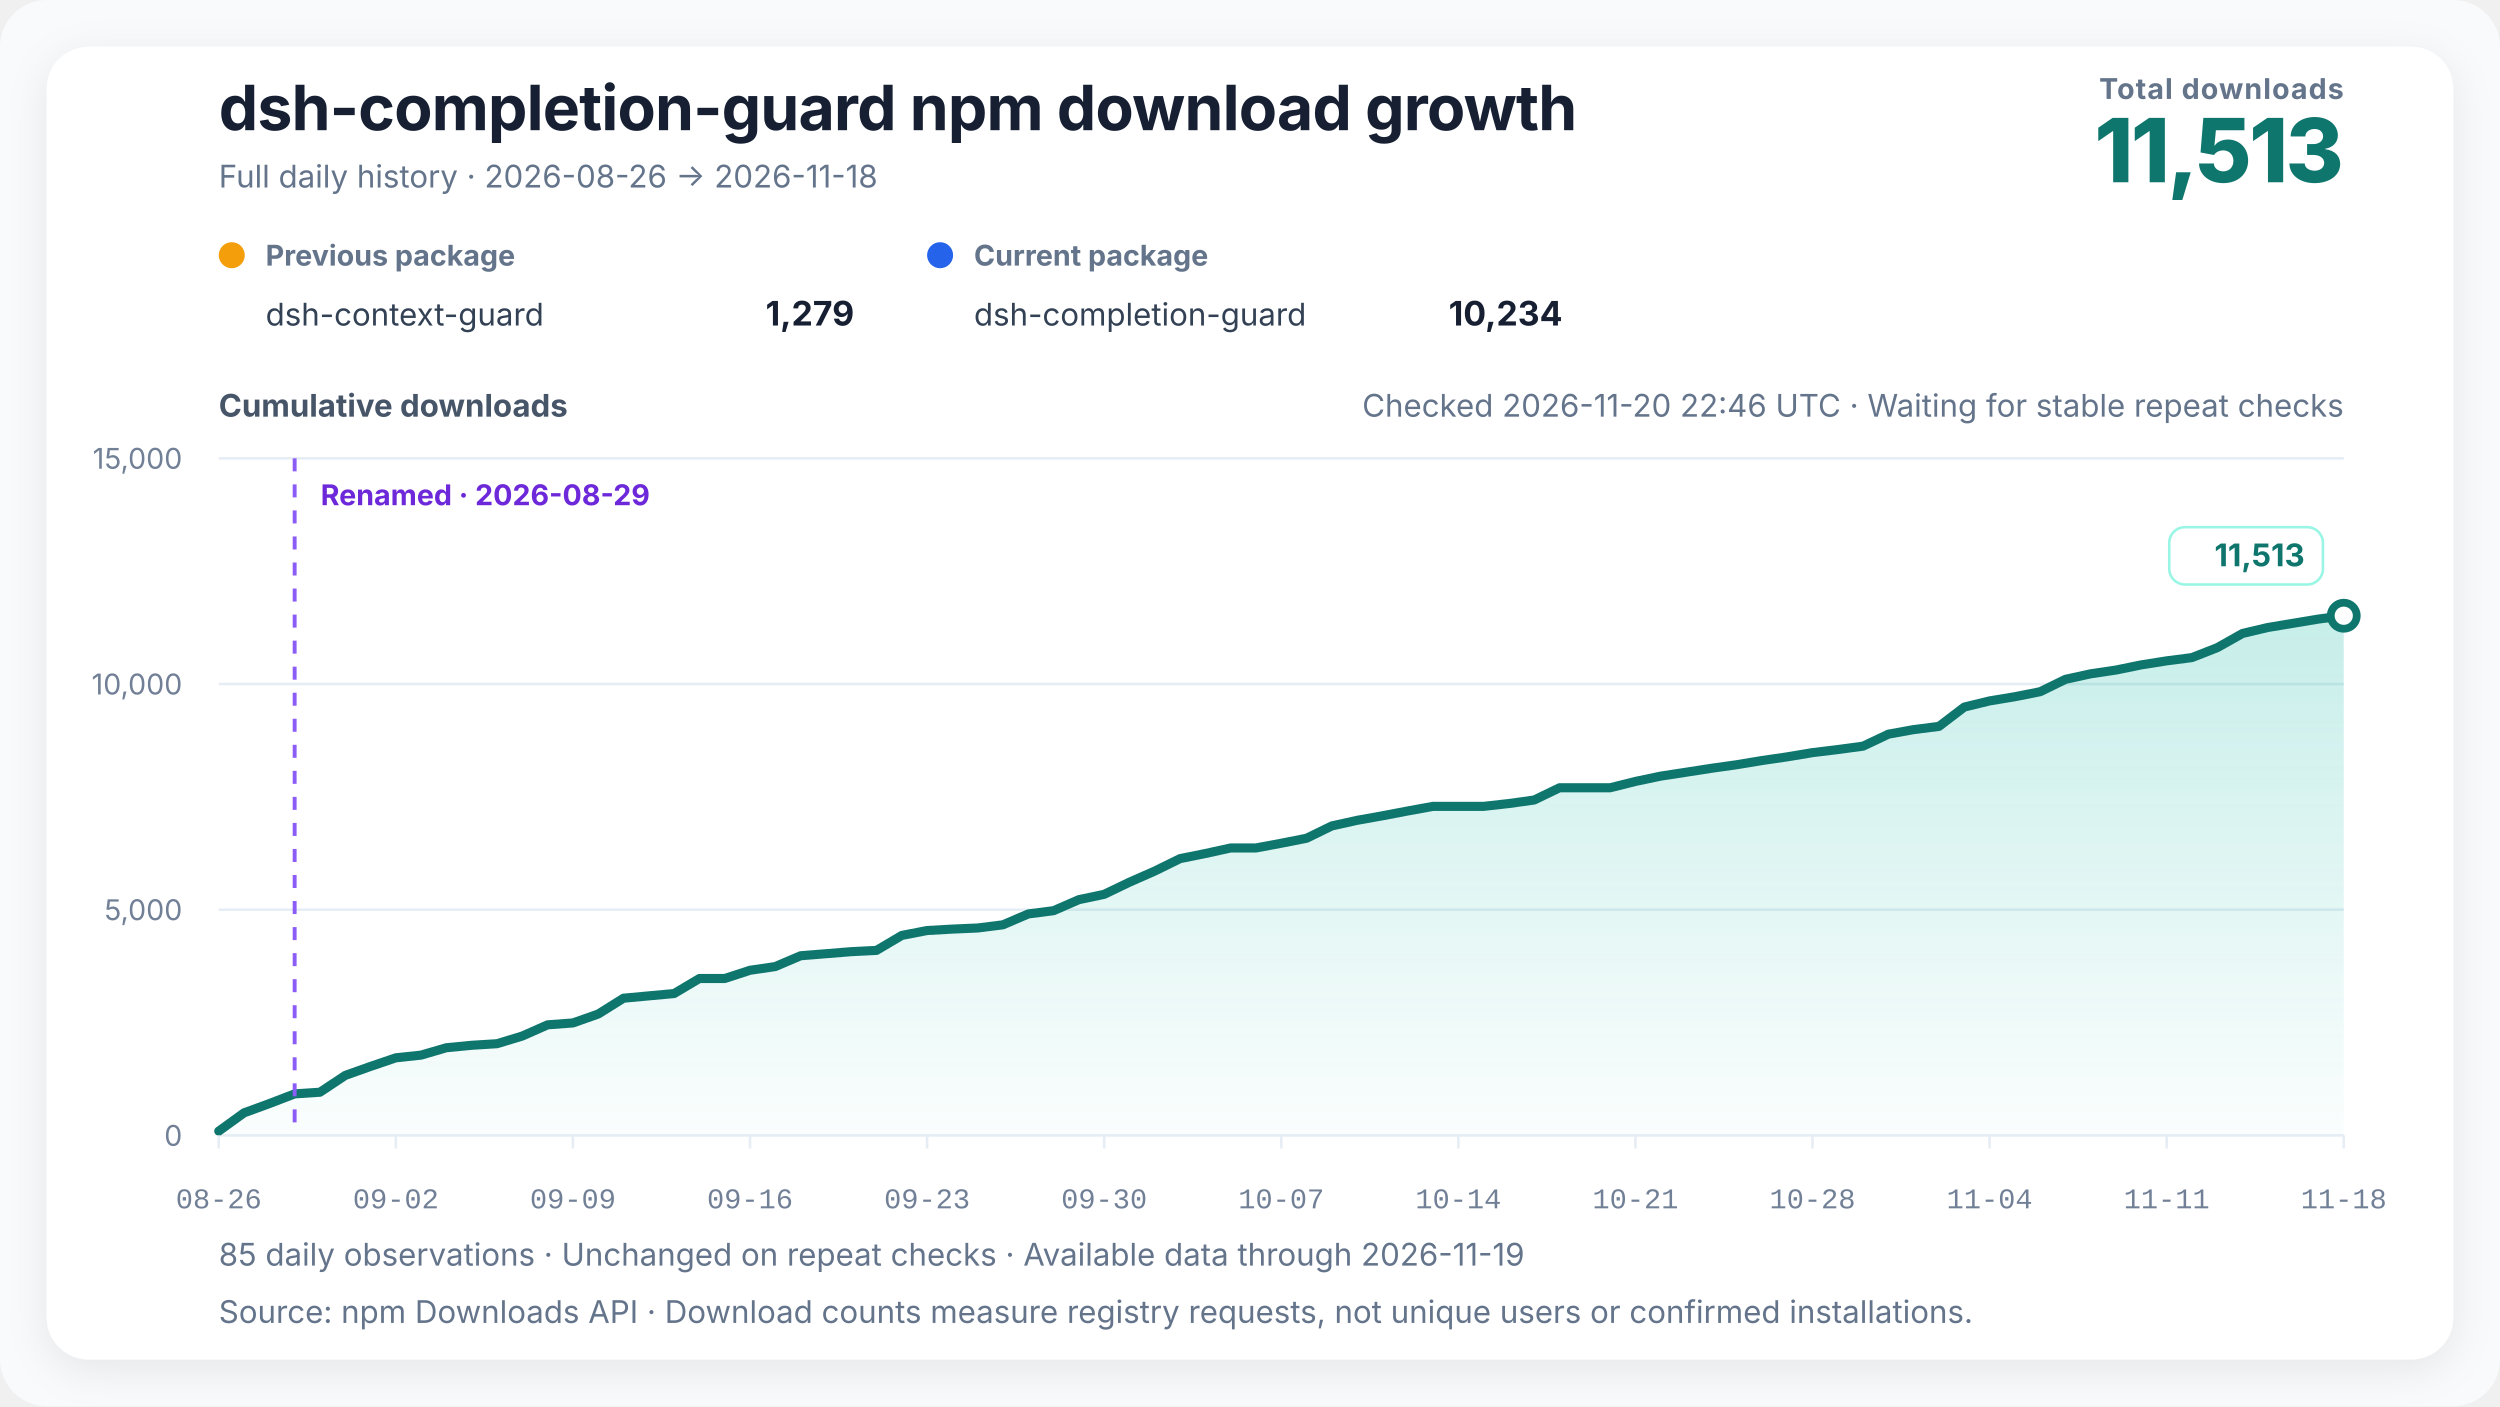
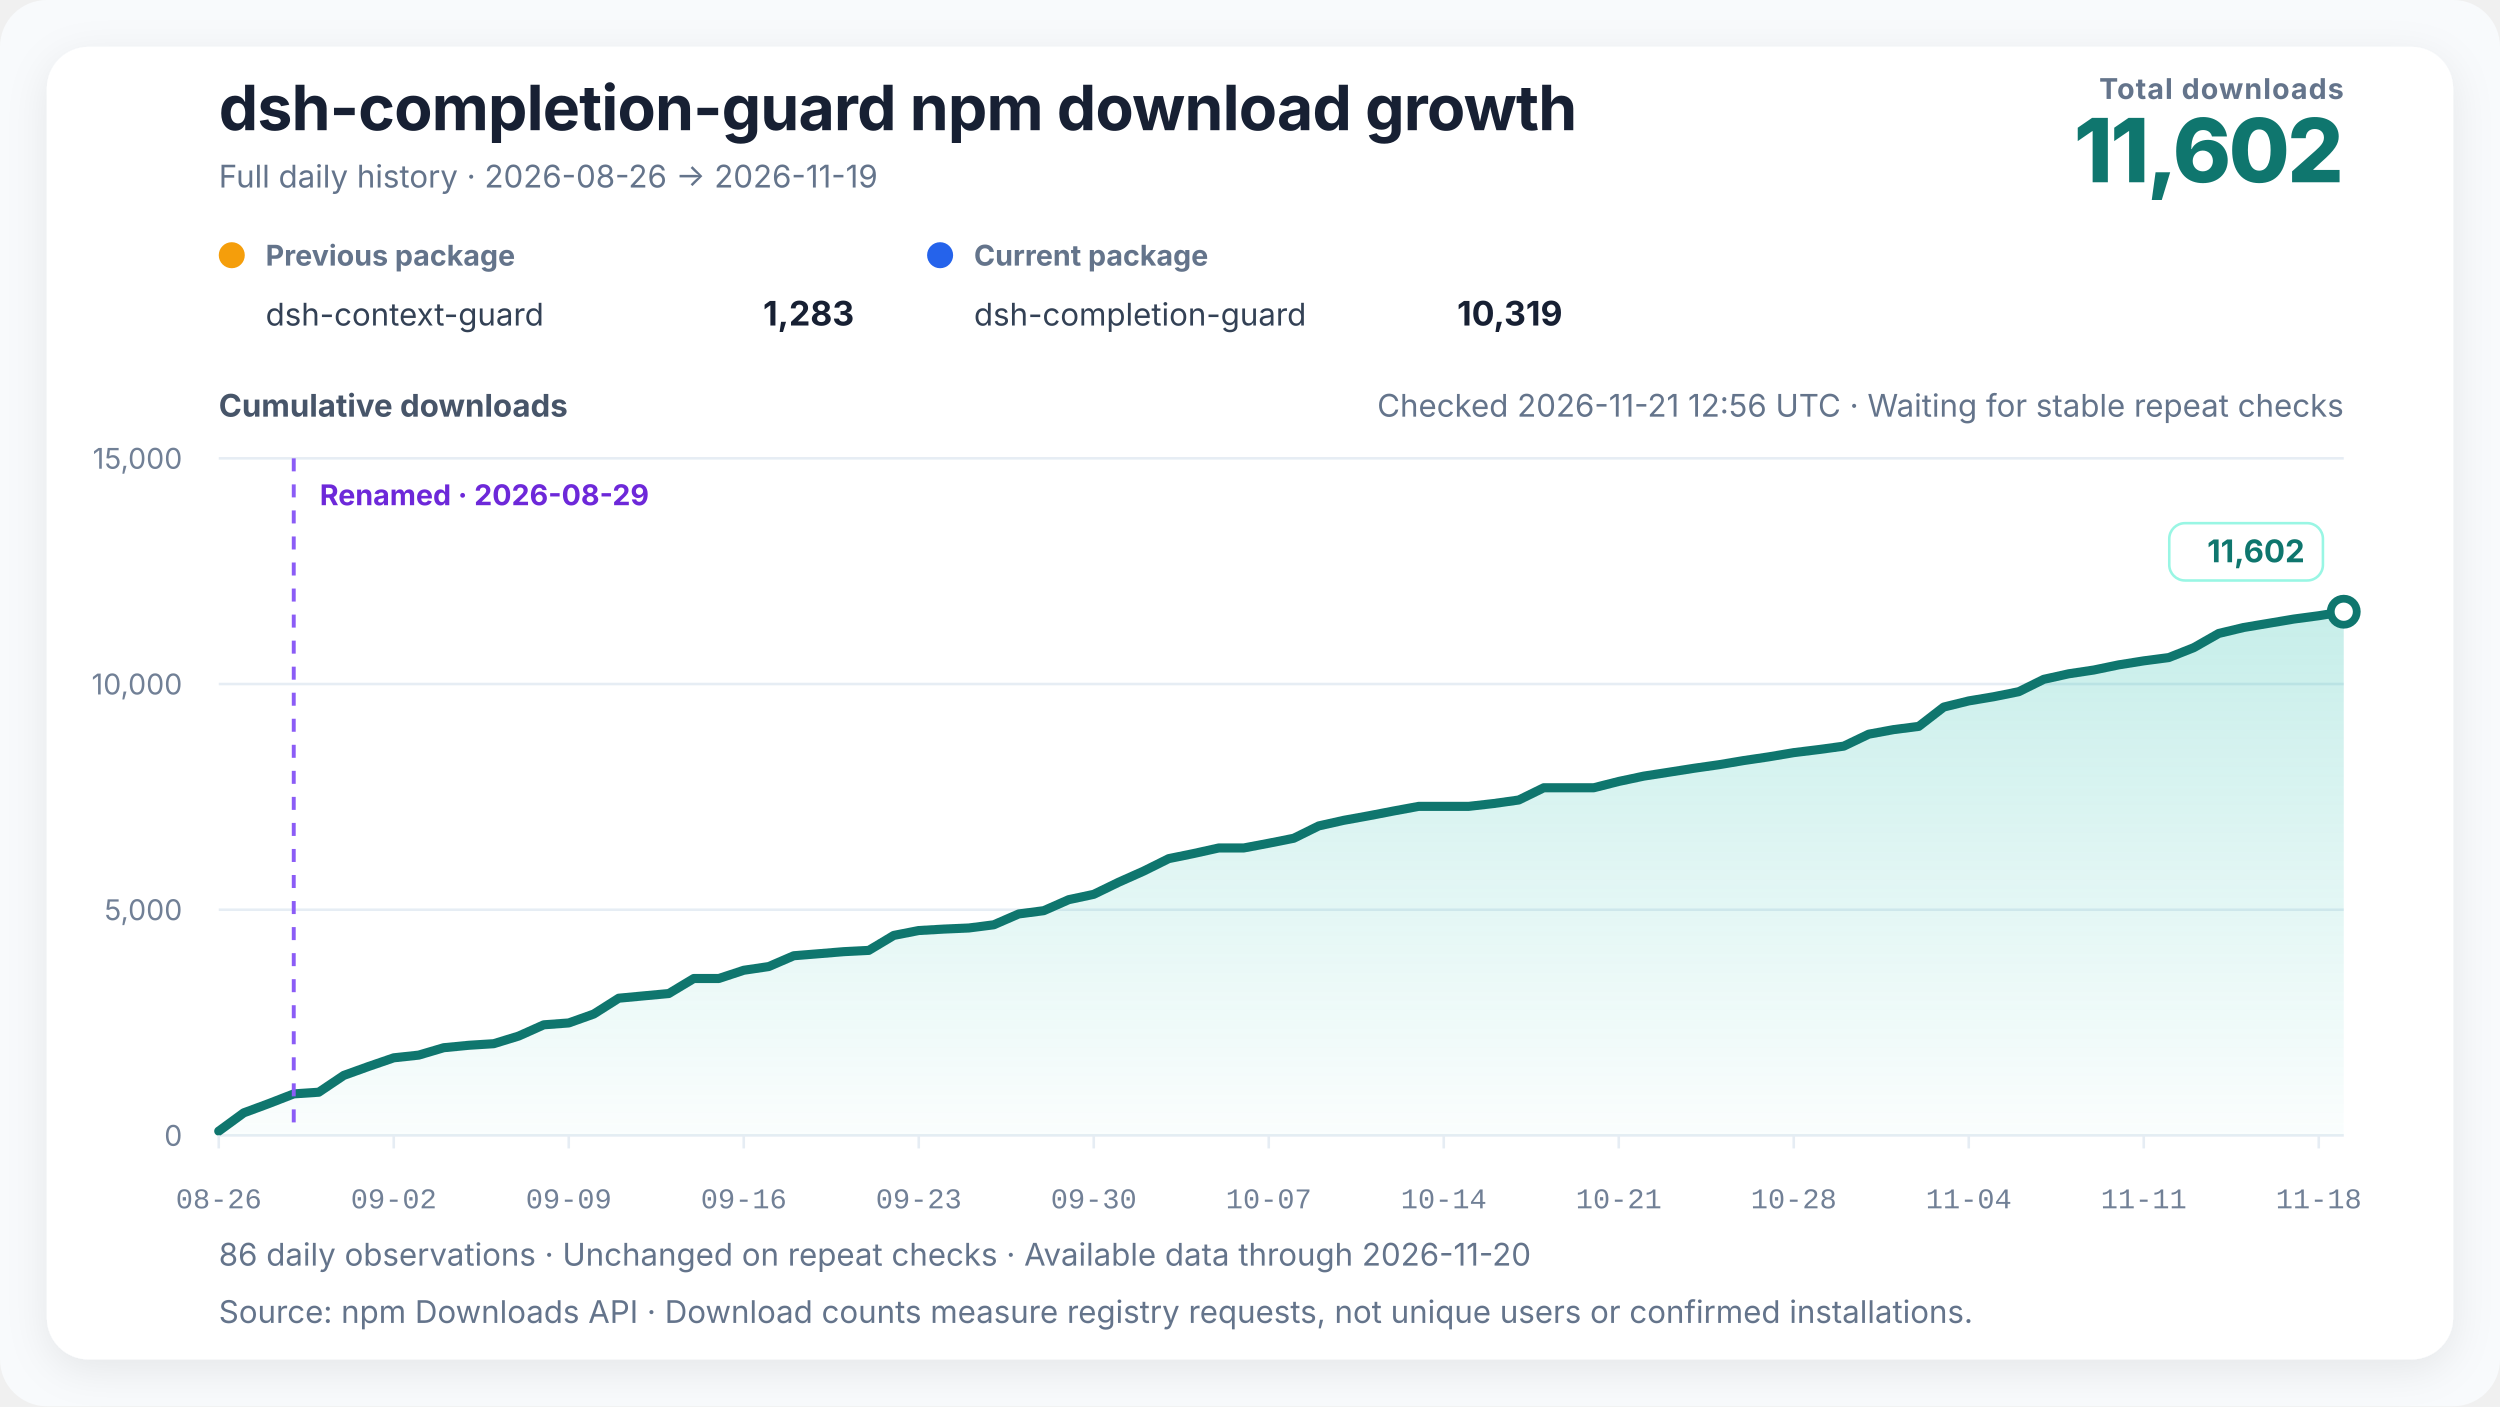
<svg xmlns="http://www.w3.org/2000/svg" width="960" height="540" viewBox="0 0 960 540" role="img" aria-labelledby="chart-title chart-desc" data-renderer-version="4" data-tick-step-days="7">
  <defs>
    <linearGradient id="growth-fill" x1="0" y1="0" x2="0" y2="1">
      <stop offset="0%" stop-color="#14b8a6" stop-opacity="0.24" />
      <stop offset="100%" stop-color="#14b8a6" stop-opacity="0.02" />
    </linearGradient>
    <filter id="soft-shadow" x="-10%" y="-10%" width="120%" height="120%">
      <feDropShadow dx="0" dy="4" stdDeviation="8" flood-color="#0f172a" flood-opacity="0.08" />
    </filter>
  </defs>
  <style>
    text { font-family: Inter, ui-sans-serif, -apple-system, BlinkMacSystemFont, "Segoe UI", "PingFang SC", "Microsoft YaHei", sans-serif; fill: #172033; }
    .title { font-size: 24px; font-weight: 720; letter-spacing: -0.3px; }
    .subtitle { font-size: 12px; fill: #64748b; }
    .metric-label { font-size: 11px; fill: #64748b; font-weight: 650; letter-spacing: 0.4px; }
    .metric-value { font-size: 34px; fill: #0f766e; font-weight: 760; letter-spacing: -1px; }
    .axis-title { font-size: 12px; fill: #475569; font-weight: 650; }
    .axis { font-size: 11px; fill: #718096; }
    .x-axis-tick { font-family: ui-monospace, "SFMono-Regular", Consolas, "Liberation Mono", monospace; font-variant-numeric: tabular-nums; }
    .grid { stroke: #e6edf4; stroke-width: 1; }
    .package-role { font-size: 11px; fill: #64748b; font-weight: 650; }
    .package-name { font-size: 12px; fill: #334155; }
    .package-total { font-size: 13px; fill: #172033; font-weight: 720; }
    .rename { stroke: #8b5cf6; stroke-width: 1.5; stroke-dasharray: 5 5; }
    .rename-label { font-size: 11px; fill: #6d28d9; font-weight: 650; }
    .endpoint { font-size: 12px; fill: #0f766e; font-weight: 740; }
    .endpoint-backdrop { fill: #ffffff; stroke: #99f6e4; stroke-width: 1; }
  </style>
  <rect width="100%" height="100%" rx="18" fill="#f8fafc" />
  <rect x="18" y="18" width="924" height="504" rx="16" fill="#ffffff" filter="url(#soft-shadow)" />
  <text x="84" y="50" class="title">dsh-completion-guard npm download growth</text>
-   <text x="84" y="72" class="subtitle">Full daily history · 2026-08-26 → 2026-11-18</text>
+   <text x="84" y="72" class="subtitle">Full daily history · 2026-08-26 → 2026-11-19</text>
  <text x="900" y="38" text-anchor="end" class="metric-label">Total downloads</text>
-   <text x="900" y="70" text-anchor="end" class="metric-value">11,513</text>
+   <text x="900" y="70" text-anchor="end" class="metric-value">11,602</text>
  <g transform="translate(84,102)">
    <circle cx="5" cy="-4" r="5" fill="#f59e0b" />
    <text x="18" y="0" class="package-role">Previous package</text>
    <text x="18" y="23" class="package-name">dsh-context-guard</text>
-     <text x="244" y="23" text-anchor="end" class="package-total">1,279</text>
+     <text x="244" y="23" text-anchor="end" class="package-total">1,283</text>
  </g>
  <g transform="translate(356,102)">
    <circle cx="5" cy="-4" r="5" fill="#2563eb" />
    <text x="18" y="0" class="package-role">Current package</text>
    <text x="18" y="23" class="package-name">dsh-completion-guard</text>
-     <text x="244" y="23" text-anchor="end" class="package-total">10,234</text>
+     <text x="244" y="23" text-anchor="end" class="package-total">10,319</text>
  </g>
-   <text x="900" y="160" text-anchor="end" class="subtitle refresh-status">Checked 2026-11-20 22:46 UTC · Waiting for stable repeat checks</text>
+   <text x="900" y="160" text-anchor="end" class="subtitle refresh-status">Checked 2026-11-21 12:56 UTC · Waiting for stable repeat checks</text>
  <text x="84" y="160" class="axis-title">Cumulative downloads</text>
  <line x1="84" y1="436" x2="900" y2="436" class="grid" />
  <text x="70" y="440" text-anchor="end" class="axis">0</text>
  <line x1="84" y1="349.333" x2="900" y2="349.333" class="grid" />
  <text x="70" y="353.333" text-anchor="end" class="axis">5,000</text>
  <line x1="84" y1="262.667" x2="900" y2="262.667" class="grid" />
  <text x="70" y="266.667" text-anchor="end" class="axis">10,000</text>
  <line x1="84" y1="176" x2="900" y2="176" class="grid" />
  <text x="70" y="180" text-anchor="end" class="axis">15,000</text>
-   <polygon points="84.00,436 84.00,434.35 93.71,427.33 103.43,423.78 113.14,420.05 122.86,419.41 132.57,412.96 142.29,409.50 152.00,406.20 161.71,405.16 171.43,402.32 181.14,401.39 190.86,400.78 200.57,397.83 210.29,393.53 220.00,392.81 229.71,389.39 239.43,383.31 249.14,382.41 258.86,381.52 268.57,375.75 278.29,375.75 288.00,372.58 297.71,371.16 307.43,367.01 317.14,366.23 326.86,365.44 336.57,364.95 346.29,359.20 356.00,357.32 365.71,356.77 375.43,356.35 385.14,355.12 394.86,350.95 404.57,349.70 414.29,345.47 424.00,343.42 433.71,338.76 443.43,334.48 453.14,329.71 462.86,327.75 472.57,325.62 482.29,325.62 492.00,323.80 501.71,321.89 511.43,317.15 521.14,315.00 530.86,313.26 540.57,311.41 550.29,309.64 560.00,309.64 569.71,309.64 579.43,308.55 589.14,307.20 598.86,302.50 608.57,302.50 618.29,302.50 628.00,300.07 637.71,298.03 647.43,296.54 657.14,295.03 666.86,293.66 676.57,292.05 686.29,290.63 696.00,289.01 705.71,287.83 715.43,286.52 725.14,281.92 734.86,280.16 744.57,278.93 754.29,271.51 764.00,269.15 773.71,267.54 783.43,265.61 793.14,260.86 802.86,258.73 812.57,257.29 822.29,255.30 832.00,253.77 841.71,252.51 851.43,248.70 861.14,243.24 870.86,240.95 880.57,239.34 890.29,237.72 900.00,236.44 900.00,436" fill="url(#growth-fill)" />
-   <polyline points="84.00,434.35 93.71,427.33 103.43,423.78 113.14,420.05 122.86,419.41 132.57,412.96 142.29,409.50 152.00,406.20 161.71,405.16 171.43,402.32 181.14,401.39 190.86,400.78 200.57,397.83 210.29,393.53 220.00,392.81 229.71,389.39 239.43,383.31 249.14,382.41 258.86,381.52 268.57,375.75 278.29,375.75 288.00,372.58 297.71,371.16 307.43,367.01 317.14,366.23 326.86,365.44 336.57,364.95 346.29,359.20 356.00,357.32 365.71,356.77 375.43,356.35 385.14,355.12 394.86,350.95 404.57,349.70 414.29,345.47 424.00,343.42 433.71,338.76 443.43,334.48 453.14,329.71 462.86,327.75 472.57,325.62 482.29,325.62 492.00,323.80 501.71,321.89 511.43,317.15 521.14,315.00 530.86,313.26 540.57,311.41 550.29,309.64 560.00,309.64 569.71,309.64 579.43,308.55 589.14,307.20 598.86,302.50 608.57,302.50 618.29,302.50 628.00,300.07 637.71,298.03 647.43,296.54 657.14,295.03 666.86,293.66 676.57,292.05 686.29,290.63 696.00,289.01 705.71,287.83 715.43,286.52 725.14,281.92 734.86,280.16 744.57,278.93 754.29,271.51 764.00,269.15 773.71,267.54 783.43,265.61 793.14,260.86 802.86,258.73 812.57,257.29 822.29,255.30 832.00,253.77 841.71,252.51 851.43,248.70 861.14,243.24 870.86,240.95 880.57,239.34 890.29,237.72 900.00,236.44" fill="none" stroke="#0f766e" stroke-width="3.5" stroke-linejoin="round" stroke-linecap="round" />
-   <line x1="113.143" y1="176" x2="113.143" y2="436" class="rename" />
-   <text x="123.143" y="194" text-anchor="start" class="rename-label">Renamed · 2026-08-29</text>
-   <circle cx="900" cy="236.441" r="5" fill="#ffffff" stroke="#0f766e" stroke-width="3" />
+   <polygon points="84.00,436 84.00,434.35 93.60,427.33 103.20,423.78 112.80,420.05 122.40,419.41 132.00,412.96 141.60,409.50 151.20,406.20 160.80,405.16 170.40,402.32 180.00,401.39 189.60,400.78 199.20,397.83 208.80,393.53 218.40,392.81 228.00,389.39 237.60,383.31 247.20,382.41 256.80,381.52 266.40,375.75 276.00,375.75 285.60,372.58 295.20,371.16 304.80,367.01 314.40,366.23 324.00,365.44 333.60,364.95 343.20,359.20 352.80,357.32 362.40,356.77 372.00,356.35 381.60,355.12 391.20,350.95 400.80,349.70 410.40,345.47 420.00,343.42 429.60,338.76 439.20,334.48 448.80,329.71 458.40,327.75 468.00,325.62 477.60,325.62 487.20,323.80 496.80,321.89 506.40,317.15 516.00,315.00 525.60,313.26 535.20,311.41 544.80,309.64 554.40,309.64 564.00,309.64 573.60,308.55 583.20,307.20 592.80,302.50 602.40,302.50 612.00,302.50 621.60,300.07 631.20,298.03 640.80,296.54 650.40,295.03 660.00,293.66 669.60,292.05 679.20,290.63 688.80,289.01 698.40,287.83 708.00,286.52 717.60,281.92 727.20,280.16 736.80,278.93 746.40,271.51 756.00,269.15 765.60,267.54 775.20,265.61 784.80,260.86 794.40,258.73 804.00,257.29 813.60,255.30 823.20,253.77 832.80,252.51 842.40,248.70 852.00,243.24 861.60,240.95 871.20,239.34 880.80,237.72 890.40,236.44 900.00,234.90 900.00,436" fill="url(#growth-fill)" />
+   <polyline points="84.00,434.35 93.60,427.33 103.20,423.78 112.80,420.05 122.40,419.41 132.00,412.96 141.60,409.50 151.20,406.20 160.80,405.16 170.40,402.32 180.00,401.39 189.60,400.78 199.20,397.83 208.80,393.53 218.40,392.81 228.00,389.39 237.60,383.31 247.20,382.41 256.80,381.52 266.40,375.75 276.00,375.75 285.60,372.58 295.20,371.16 304.80,367.01 314.40,366.23 324.00,365.44 333.60,364.95 343.20,359.20 352.80,357.32 362.40,356.77 372.00,356.35 381.60,355.12 391.20,350.95 400.80,349.70 410.40,345.47 420.00,343.42 429.60,338.76 439.20,334.48 448.80,329.71 458.40,327.75 468.00,325.62 477.60,325.62 487.20,323.80 496.80,321.89 506.40,317.15 516.00,315.00 525.60,313.26 535.20,311.41 544.80,309.64 554.40,309.64 564.00,309.64 573.60,308.55 583.20,307.20 592.80,302.50 602.40,302.50 612.00,302.50 621.60,300.07 631.20,298.03 640.80,296.54 650.40,295.03 660.00,293.66 669.60,292.05 679.20,290.63 688.80,289.01 698.40,287.83 708.00,286.52 717.60,281.92 727.20,280.16 736.80,278.93 746.40,271.51 756.00,269.15 765.60,267.54 775.20,265.61 784.80,260.86 794.40,258.73 804.00,257.29 813.60,255.30 823.20,253.77 832.80,252.51 842.40,248.70 852.00,243.24 861.60,240.95 871.20,239.34 880.80,237.72 890.40,236.44 900.00,234.90" fill="none" stroke="#0f766e" stroke-width="3.5" stroke-linejoin="round" stroke-linecap="round" />
+   <line x1="112.8" y1="176" x2="112.8" y2="436" class="rename" />
+   <text x="122.8" y="194" text-anchor="start" class="rename-label">Renamed · 2026-08-29</text>
+   <circle cx="900" cy="234.899" r="5" fill="#ffffff" stroke="#0f766e" stroke-width="3" />
  <g class="endpoint-badge" data-position="above">
-     <rect x="833.00" y="202.44" width="59.00" height="22" rx="6" class="endpoint-backdrop" />
-     <text x="885.00" y="217.44" text-anchor="end" class="endpoint">11,513</text>
+     <rect x="833.00" y="200.90" width="59.00" height="22" rx="6" class="endpoint-backdrop" />
+     <text x="885.00" y="215.90" text-anchor="end" class="endpoint">11,602</text>
  </g>
  <line x1="84.00" y1="436" x2="84.00" y2="441" class="grid" />
  <text x="84.00" y="464" text-anchor="middle" class="axis x-axis-tick" data-day="2026-08-26">08-26</text>
-   <line x1="152.00" y1="436" x2="152.00" y2="441" class="grid" />
-   <text x="152.00" y="464" text-anchor="middle" class="axis x-axis-tick" data-day="2026-09-02">09-02</text>
-   <line x1="220.00" y1="436" x2="220.00" y2="441" class="grid" />
-   <text x="220.00" y="464" text-anchor="middle" class="axis x-axis-tick" data-day="2026-09-09">09-09</text>
-   <line x1="288.00" y1="436" x2="288.00" y2="441" class="grid" />
-   <text x="288.00" y="464" text-anchor="middle" class="axis x-axis-tick" data-day="2026-09-16">09-16</text>
-   <line x1="356.00" y1="436" x2="356.00" y2="441" class="grid" />
-   <text x="356.00" y="464" text-anchor="middle" class="axis x-axis-tick" data-day="2026-09-23">09-23</text>
-   <line x1="424.00" y1="436" x2="424.00" y2="441" class="grid" />
-   <text x="424.00" y="464" text-anchor="middle" class="axis x-axis-tick" data-day="2026-09-30">09-30</text>
-   <line x1="492.00" y1="436" x2="492.00" y2="441" class="grid" />
-   <text x="492.00" y="464" text-anchor="middle" class="axis x-axis-tick" data-day="2026-10-07">10-07</text>
-   <line x1="560.00" y1="436" x2="560.00" y2="441" class="grid" />
-   <text x="560.00" y="464" text-anchor="middle" class="axis x-axis-tick" data-day="2026-10-14">10-14</text>
-   <line x1="628.00" y1="436" x2="628.00" y2="441" class="grid" />
-   <text x="628.00" y="464" text-anchor="middle" class="axis x-axis-tick" data-day="2026-10-21">10-21</text>
-   <line x1="696.00" y1="436" x2="696.00" y2="441" class="grid" />
-   <text x="696.00" y="464" text-anchor="middle" class="axis x-axis-tick" data-day="2026-10-28">10-28</text>
-   <line x1="764.00" y1="436" x2="764.00" y2="441" class="grid" />
-   <text x="764.00" y="464" text-anchor="middle" class="axis x-axis-tick" data-day="2026-11-04">11-04</text>
-   <line x1="832.00" y1="436" x2="832.00" y2="441" class="grid" />
-   <text x="832.00" y="464" text-anchor="middle" class="axis x-axis-tick" data-day="2026-11-11">11-11</text>
-   <line x1="900.00" y1="436" x2="900.00" y2="441" class="grid" />
-   <text x="900.00" y="464" text-anchor="middle" class="axis x-axis-tick" data-day="2026-11-18">11-18</text>
-   <text x="84" y="486" class="subtitle">85 daily observations · Unchanged on repeat checks · Available data through 2026-11-19</text>
+   <line x1="151.20" y1="436" x2="151.20" y2="441" class="grid" />
+   <text x="151.20" y="464" text-anchor="middle" class="axis x-axis-tick" data-day="2026-09-02">09-02</text>
+   <line x1="218.40" y1="436" x2="218.40" y2="441" class="grid" />
+   <text x="218.40" y="464" text-anchor="middle" class="axis x-axis-tick" data-day="2026-09-09">09-09</text>
+   <line x1="285.60" y1="436" x2="285.60" y2="441" class="grid" />
+   <text x="285.60" y="464" text-anchor="middle" class="axis x-axis-tick" data-day="2026-09-16">09-16</text>
+   <line x1="352.80" y1="436" x2="352.80" y2="441" class="grid" />
+   <text x="352.80" y="464" text-anchor="middle" class="axis x-axis-tick" data-day="2026-09-23">09-23</text>
+   <line x1="420.00" y1="436" x2="420.00" y2="441" class="grid" />
+   <text x="420.00" y="464" text-anchor="middle" class="axis x-axis-tick" data-day="2026-09-30">09-30</text>
+   <line x1="487.20" y1="436" x2="487.20" y2="441" class="grid" />
+   <text x="487.20" y="464" text-anchor="middle" class="axis x-axis-tick" data-day="2026-10-07">10-07</text>
+   <line x1="554.40" y1="436" x2="554.40" y2="441" class="grid" />
+   <text x="554.40" y="464" text-anchor="middle" class="axis x-axis-tick" data-day="2026-10-14">10-14</text>
+   <line x1="621.60" y1="436" x2="621.60" y2="441" class="grid" />
+   <text x="621.60" y="464" text-anchor="middle" class="axis x-axis-tick" data-day="2026-10-21">10-21</text>
+   <line x1="688.80" y1="436" x2="688.80" y2="441" class="grid" />
+   <text x="688.80" y="464" text-anchor="middle" class="axis x-axis-tick" data-day="2026-10-28">10-28</text>
+   <line x1="756.00" y1="436" x2="756.00" y2="441" class="grid" />
+   <text x="756.00" y="464" text-anchor="middle" class="axis x-axis-tick" data-day="2026-11-04">11-04</text>
+   <line x1="823.20" y1="436" x2="823.20" y2="441" class="grid" />
+   <text x="823.20" y="464" text-anchor="middle" class="axis x-axis-tick" data-day="2026-11-11">11-11</text>
+   <line x1="890.40" y1="436" x2="890.40" y2="441" class="grid" />
+   <text x="890.40" y="464" text-anchor="middle" class="axis x-axis-tick" data-day="2026-11-18">11-18</text>
+   <text x="84" y="486" class="subtitle">86 daily observations · Unchanged on repeat checks · Available data through 2026-11-20</text>
  <text x="84" y="508" class="subtitle">Source: npm Downloads API · Download counts measure registry requests, not unique users or confirmed installations.</text>
</svg>
